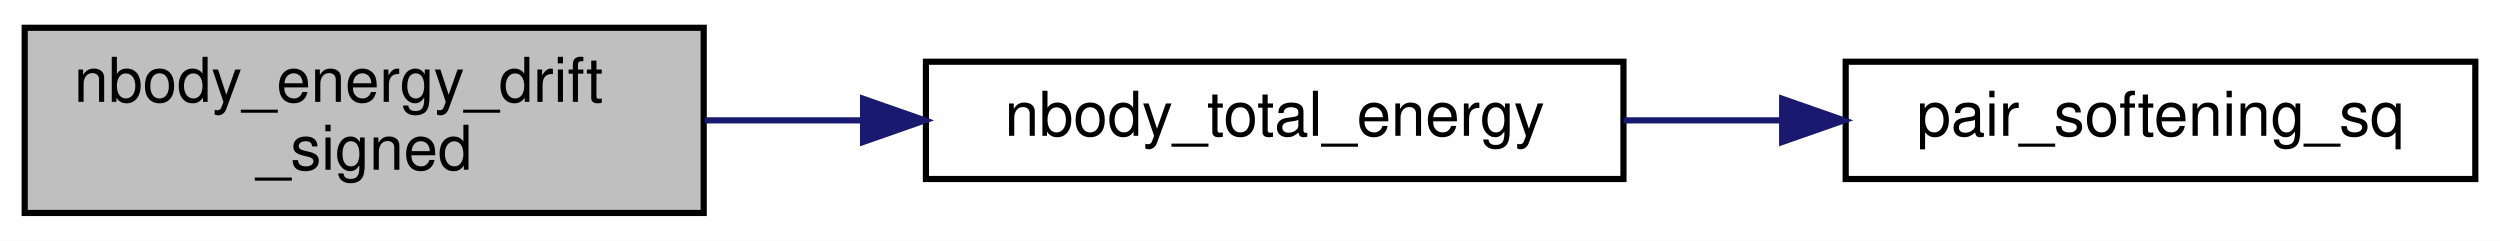
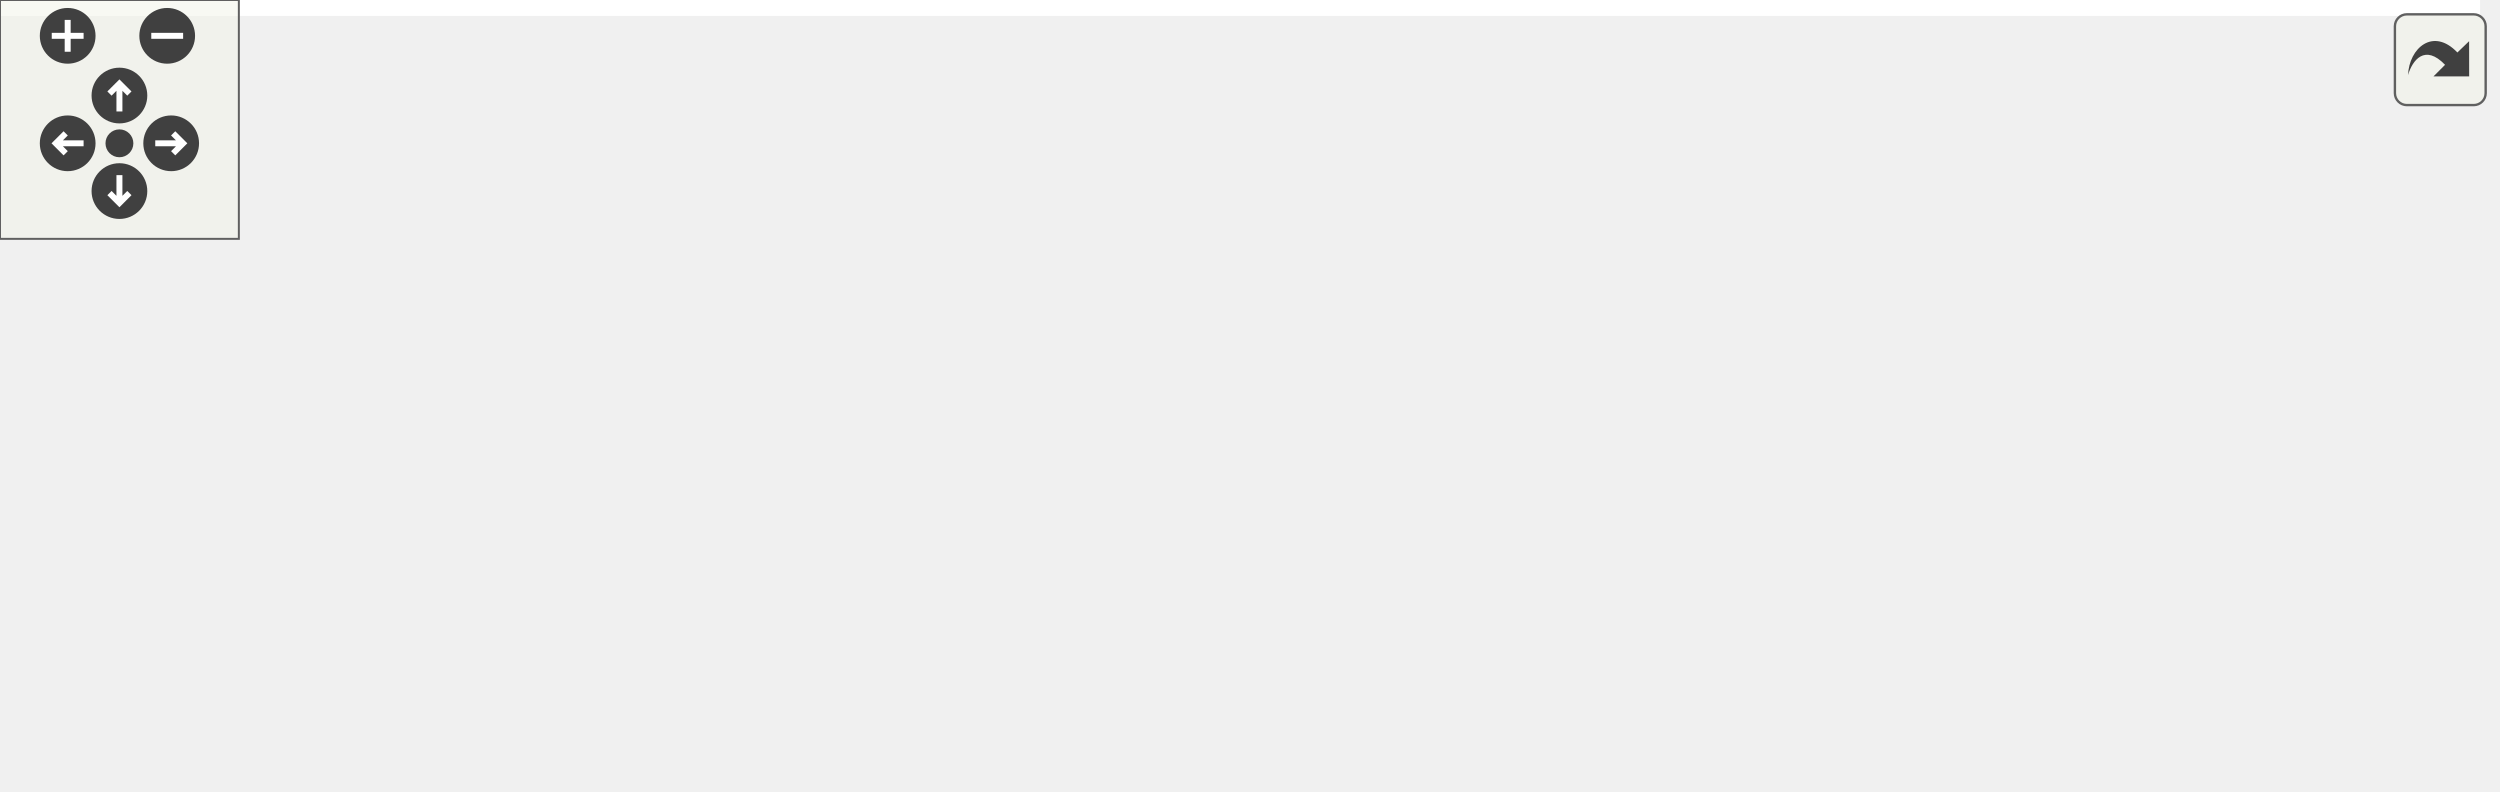
- <svg xmlns="http://www.w3.org/2000/svg" xmlns:xlink="http://www.w3.org/1999/xlink" width="405pt" height="39pt" viewBox="0.00 0.00 405.00 39.00">
-   <g id="graph0" class="graph" transform="scale(1 1) rotate(0) translate(4 35)">
-     <polygon fill="white" stroke="transparent" points="-4,4 -4,-35 401,-35 401,4 -4,4" />
-     <g id="node1" class="node">
-       <g id="a_node1">
-         <a xlink:title=" ">
-           <polygon fill="#bfbfbf" stroke="black" points="0,-0.5 0,-30.5 110,-30.5 110,-0.5 0,-0.5" />
-           <text text-anchor="start" x="8" y="-18.5" font-family="Helvetica,sans-Serif" font-size="10.00">nbody_energy_drift</text>
-           <text text-anchor="middle" x="55" y="-7.5" font-family="Helvetica,sans-Serif" font-size="10.00">_signed</text>
-         </a>
+ <svg xmlns="http://www.w3.org/2000/svg" xmlns:xlink="http://www.w3.org/1999/xlink" id="main" version="1.1" xml:space="preserve">
+   <style type="text/css">
+ .edge:hover path { stroke: red; }
+ .edge:hover polygon { stroke: red; fill: red; }
+ </style>
+   <defs>
+     <circle id="rim" cx="0" cy="0" r="7" />
+     <circle id="rim2" cx="0" cy="0" r="3.5" />
+     <g id="zoomPlus">
+       <use xlink:href="#rim" fill="#404040">
+         <set attributeName="fill" to="#808080" begin="zoomplus.mouseover" end="zoomplus.mouseout" />
+       </use>
+       <path d="M-4,0h8M0,-4v8" fill="none" stroke="white" stroke-width="1.5" pointer-events="none" />
+     </g>
+     <g id="zoomMin">
+       <use xlink:href="#rim" fill="#404040">
+         <set attributeName="fill" to="#808080" begin="zoomminus.mouseover" end="zoomminus.mouseout" />
+       </use>
+       <path d="M-4,0h8" fill="none" stroke="white" stroke-width="1.5" pointer-events="none" />
+     </g>
+     <g id="dirArrow">
+       <path fill="none" stroke="white" stroke-width="1.5" d="M0,-3.0v7 M-2.5,-0.5L0,-3.0L2.5,-0.5" />
+     </g>
+     <g id="resetDef">
+       <use xlink:href="#rim2" fill="#404040">
+         <set attributeName="fill" to="#808080" begin="reset.mouseover" end="reset.mouseout" />
+       </use>
+     </g>
+   </defs>
+   <svg id="graph" class="graph">
+     <g id="viewport">
+       <polygon fill="white" stroke="transparent" points="-4,4 -4,-138 623,-138 623,4 -4,4" />
+       <g id="node1" class="node">
+         <g id="a_node1">
+           <a xlink:title=" ">
+             <polygon fill="#bfbfbf" stroke="black" points="0,-52 0,-82 110,-82 110,-52 0,-52" />
+             <text text-anchor="start" x="8" y="-70" font-family="Helvetica,sans-Serif" font-size="10.00">nbody_energy_drift</text>
+             <text text-anchor="middle" x="55" y="-59" font-family="Helvetica,sans-Serif" font-size="10.00">_signed</text>
+           </a>
+         </g>
+       </g>
+       <g id="node2" class="node">
+         <g id="a_node2">
+           <a xlink:href="nbody_8c.html#a785533e1f63e381530bfb5c3531238dc" target="_top" xlink:title="Computes the total energy (kinetic + gravitational potential).">
+             <polygon fill="white" stroke="black" points="146,-57.5 146,-76.5 259,-76.5 259,-57.5 146,-57.5" />
+             <text text-anchor="middle" x="202.5" y="-64.5" font-family="Helvetica,sans-Serif" font-size="10.00">nbody_total_energy</text>
+           </a>
+         </g>
+       </g>
+       <g id="edge1" class="edge">
+         <path fill="none" stroke="midnightblue" d="M110.18,-67C118.45,-67 127.07,-67 135.56,-67" />
+         <polygon fill="midnightblue" stroke="midnightblue" points="135.82,-70.5 145.82,-67 135.82,-63.5 135.82,-70.5" />
+       </g>
+       <g id="node3" class="node">
+         <g id="a_node3">
+           <a xlink:href="dvec3_8h.html#a22e38b31ee09d7da21b47b57392a1eba" target="_top" xlink:title=" ">
+             <polygon fill="white" stroke="black" points="307.5,-114.5 307.5,-133.5 384.5,-133.5 384.5,-114.5 307.5,-114.5" />
+             <text text-anchor="middle" x="346" y="-121.5" font-family="Helvetica,sans-Serif" font-size="10.00">dvec3_norm</text>
+           </a>
+         </g>
+       </g>
+       <g id="edge2" class="edge">
+         <path fill="none" stroke="midnightblue" d="M227.18,-76.54C250.35,-85.87 285.82,-100.16 311.8,-110.62" />
+         <polygon fill="midnightblue" stroke="midnightblue" points="310.66,-113.94 321.24,-114.43 313.27,-107.45 310.66,-113.94" />
+       </g>
+       <g id="node4" class="node">
+         <g id="a_node4">
+           <a xlink:href="dvec3_8h.html#add751e32ff88cf485914ecdb54bcf097" target="_top" xlink:title=" ">
+             <polygon fill="white" stroke="black" points="433,-95.5 433,-114.5 516,-114.5 516,-95.5 433,-95.5" />
+             <text text-anchor="middle" x="474.5" y="-102.5" font-family="Helvetica,sans-Serif" font-size="10.00">dvec3_norm2</text>
+           </a>
+         </g>
+       </g>
+       <g id="edge5" class="edge">
+         <path fill="none" stroke="midnightblue" d="M259.12,-74.83C307.2,-81.59 376.11,-91.29 422.72,-97.85" />
+         <polygon fill="midnightblue" stroke="midnightblue" points="422.5,-101.36 432.89,-99.28 423.48,-94.43 422.5,-101.36" />
+       </g>
+       <g id="node6" class="node">
+         <g id="a_node6">
+           <a xlink:href="dvec3_8h.html#a98af61b1fa7c66fd349618f272188ac2" target="_top" xlink:title=" ">
+             <polygon fill="white" stroke="black" points="312,-38.5 312,-57.5 380,-57.5 380,-38.5 312,-38.5" />
+             <text text-anchor="middle" x="346" y="-45.5" font-family="Helvetica,sans-Serif" font-size="10.00">dvec3_sub</text>
+           </a>
+         </g>
+       </g>
+       <g id="edge6" class="edge">
+         <path fill="none" stroke="midnightblue" d="M259.02,-59.55C273.21,-57.64 288.26,-55.62 301.73,-53.81" />
+         <polygon fill="midnightblue" stroke="midnightblue" points="302.24,-57.27 311.69,-52.47 301.31,-50.33 302.24,-57.27" />
+       </g>
+       <g id="node7" class="node">
+         <g id="a_node7">
+           <a xlink:href="nbody_8c.html#a90ad4f2cde85500e0405e89275bf426c" target="_top" xlink:title=" ">
+             <polygon fill="white" stroke="black" points="295,-0.5 295,-19.5 397,-19.5 397,-0.5 295,-0.5" />
+             <text text-anchor="middle" x="346" y="-7.5" font-family="Helvetica,sans-Serif" font-size="10.00">pair_softening_sq</text>
+           </a>
+         </g>
+       </g>
+       <g id="edge7" class="edge">
+         <path fill="none" stroke="midnightblue" d="M225.98,-57.44C244.46,-49.64 271.34,-38.4 295,-29 299.84,-27.08 304.95,-25.08 310,-23.15" />
+         <polygon fill="midnightblue" stroke="midnightblue" points="311.41,-26.35 319.51,-19.52 308.91,-19.81 311.41,-26.35" />
+       </g>
+       <g id="edge3" class="edge">
+         <path fill="none" stroke="midnightblue" d="M384.61,-118.35C396.56,-116.56 409.99,-114.54 422.71,-112.63" />
+         <polygon fill="midnightblue" stroke="midnightblue" points="423.35,-116.07 432.72,-111.12 422.31,-109.15 423.35,-116.07" />
+       </g>
+       <g id="node5" class="node">
+         <g id="a_node5">
+           <a xlink:href="dvec3_8h.html#a2d1901301689257333f9d6bf88cf6d27" target="_top" xlink:title=" ">
+             <polygon fill="white" stroke="black" points="552,-95.5 552,-114.5 619,-114.5 619,-95.5 552,-95.5" />
+             <text text-anchor="middle" x="585.5" y="-102.5" font-family="Helvetica,sans-Serif" font-size="10.00">dvec3_dot</text>
+           </a>
+         </g>
+       </g>
+       <g id="edge4" class="edge">
+         <path fill="none" stroke="midnightblue" d="M516.09,-105C524.44,-105 533.25,-105 541.67,-105" />
+         <polygon fill="midnightblue" stroke="midnightblue" points="541.7,-108.5 551.7,-105 541.7,-101.5 541.7,-108.5" />
      </g>
    </g>
-     <g id="node2" class="node">
-       <g id="a_node2">
-         <a xlink:href="nbody_8c.html#a785533e1f63e381530bfb5c3531238dc" target="_top" xlink:title="Computes the total energy (kinetic + gravitational potential).">
-           <polygon fill="white" stroke="black" points="146,-6 146,-25 259,-25 259,-6 146,-6" />
-           <text text-anchor="middle" x="202.5" y="-13" font-family="Helvetica,sans-Serif" font-size="10.00">nbody_total_energy</text>
-         </a>
-       </g>
+   </svg>
+   <g id="navigator" transform="translate(0 0)" fill="#404254">
+     <rect fill="#f2f5e9" fill-opacity="0.5" stroke="#606060" stroke-width=".5" x="0" y="0" width="60" height="60" />
+     <use id="zoomplus" xlink:href="#zoomPlus" x="17" y="9" />
+     <use id="zoomminus" xlink:href="#zoomMin" x="42" y="9" />
+     <use id="reset" xlink:href="#resetDef" x="30" y="36" />
+     <g id="arrowUp" xlink:href="#dirArrow" transform="translate(30 24)">
+       <use xlink:href="#rim" fill="#404040">
+         <set attributeName="fill" to="#808080" begin="arrowUp.mouseover" end="arrowUp.mouseout" />
+       </use>
+       <path fill="none" stroke="white" stroke-width="1.5" d="M0,-3.0v7 M-2.5,-0.5L0,-3.0L2.5,-0.5" />
    </g>
-     <g id="edge1" class="edge">
-       <path fill="none" stroke="midnightblue" d="M110.18,-15.5C118.45,-15.5 127.07,-15.5 135.56,-15.5" />
-       <polygon fill="midnightblue" stroke="midnightblue" points="135.82,-19 145.82,-15.5 135.82,-12 135.82,-19" />
+     <g id="arrowRight" xlink:href="#dirArrow" transform="rotate(90) translate(36 -43)">
+       <use xlink:href="#rim" fill="#404040">
+         <set attributeName="fill" to="#808080" begin="arrowRight.mouseover" end="arrowRight.mouseout" />
+       </use>
+       <path fill="none" stroke="white" stroke-width="1.5" d="M0,-3.0v7 M-2.5,-0.5L0,-3.0L2.5,-0.5" />
    </g>
-     <g id="node3" class="node">
-       <g id="a_node3">
-         <a xlink:href="nbody_8c.html#abab840d83fa7507c61eb4a4b12b6c0dc" target="_top" xlink:title=" ">
-           <polygon fill="white" stroke="black" points="295,-6 295,-25 397,-25 397,-6 295,-6" />
-           <text text-anchor="middle" x="346" y="-13" font-family="Helvetica,sans-Serif" font-size="10.00">pair_softening_sq</text>
-         </a>
-       </g>
+     <g id="arrowDown" xlink:href="#dirArrow" transform="rotate(180) translate(-30 -48)">
+       <use xlink:href="#rim" fill="#404040">
+         <set attributeName="fill" to="#808080" begin="arrowDown.mouseover" end="arrowDown.mouseout" />
+       </use>
+       <path fill="none" stroke="white" stroke-width="1.5" d="M0,-3.0v7 M-2.5,-0.5L0,-3.0L2.5,-0.5" />
    </g>
-     <g id="edge2" class="edge">
-       <path fill="none" stroke="midnightblue" d="M259.02,-15.5C267.39,-15.5 276.05,-15.5 284.52,-15.5" />
-       <polygon fill="midnightblue" stroke="midnightblue" points="284.71,-19 294.71,-15.5 284.71,-12 284.71,-19" />
+     <g id="arrowLeft" xlink:href="#dirArrow" transform="rotate(270) translate(-36 17)">
+       <use xlink:href="#rim" fill="#404040">
+         <set attributeName="fill" to="#808080" begin="arrowLeft.mouseover" end="arrowLeft.mouseout" />
+       </use>
+       <path fill="none" stroke="white" stroke-width="1.5" d="M0,-3.0v7 M-2.5,-0.5L0,-3.0L2.5,-0.5" />
    </g>
  </g>
+   <svg viewBox="0 0 15 15" width="100%" height="30px" preserveAspectRatio="xMaxYMin meet">
+     <g id="arrow_out" transform="scale(0.3 0.3)">
+       <a xlink:href="nbody_8h_a41041d18672c901e03f26b9c9e6fced8_cgraph_org.svg" target="_base">
+         <rect id="button" ry="5" rx="5" y="6" x="6" height="38" width="38" fill="#f2f5e9" fill-opacity="0.5" stroke="#606060" stroke-width="1.0" />
+         <path id="arrow" d="M 11.5,31.437 C 11.94,20.098 22.043,11.323 32.159,21.979 L 37.069,17.246 C 37.069,17.246 37.088,32 37.088,32 L 22.16,31.978 C 22.16,31.978 26.998,27.14 26.998,27.14 C 18.529,18.264 13.292,25.23 11.5,31.437 z" style="fill:#404040;" />
+       </a>
+     </g>
+   </svg>
</svg>
